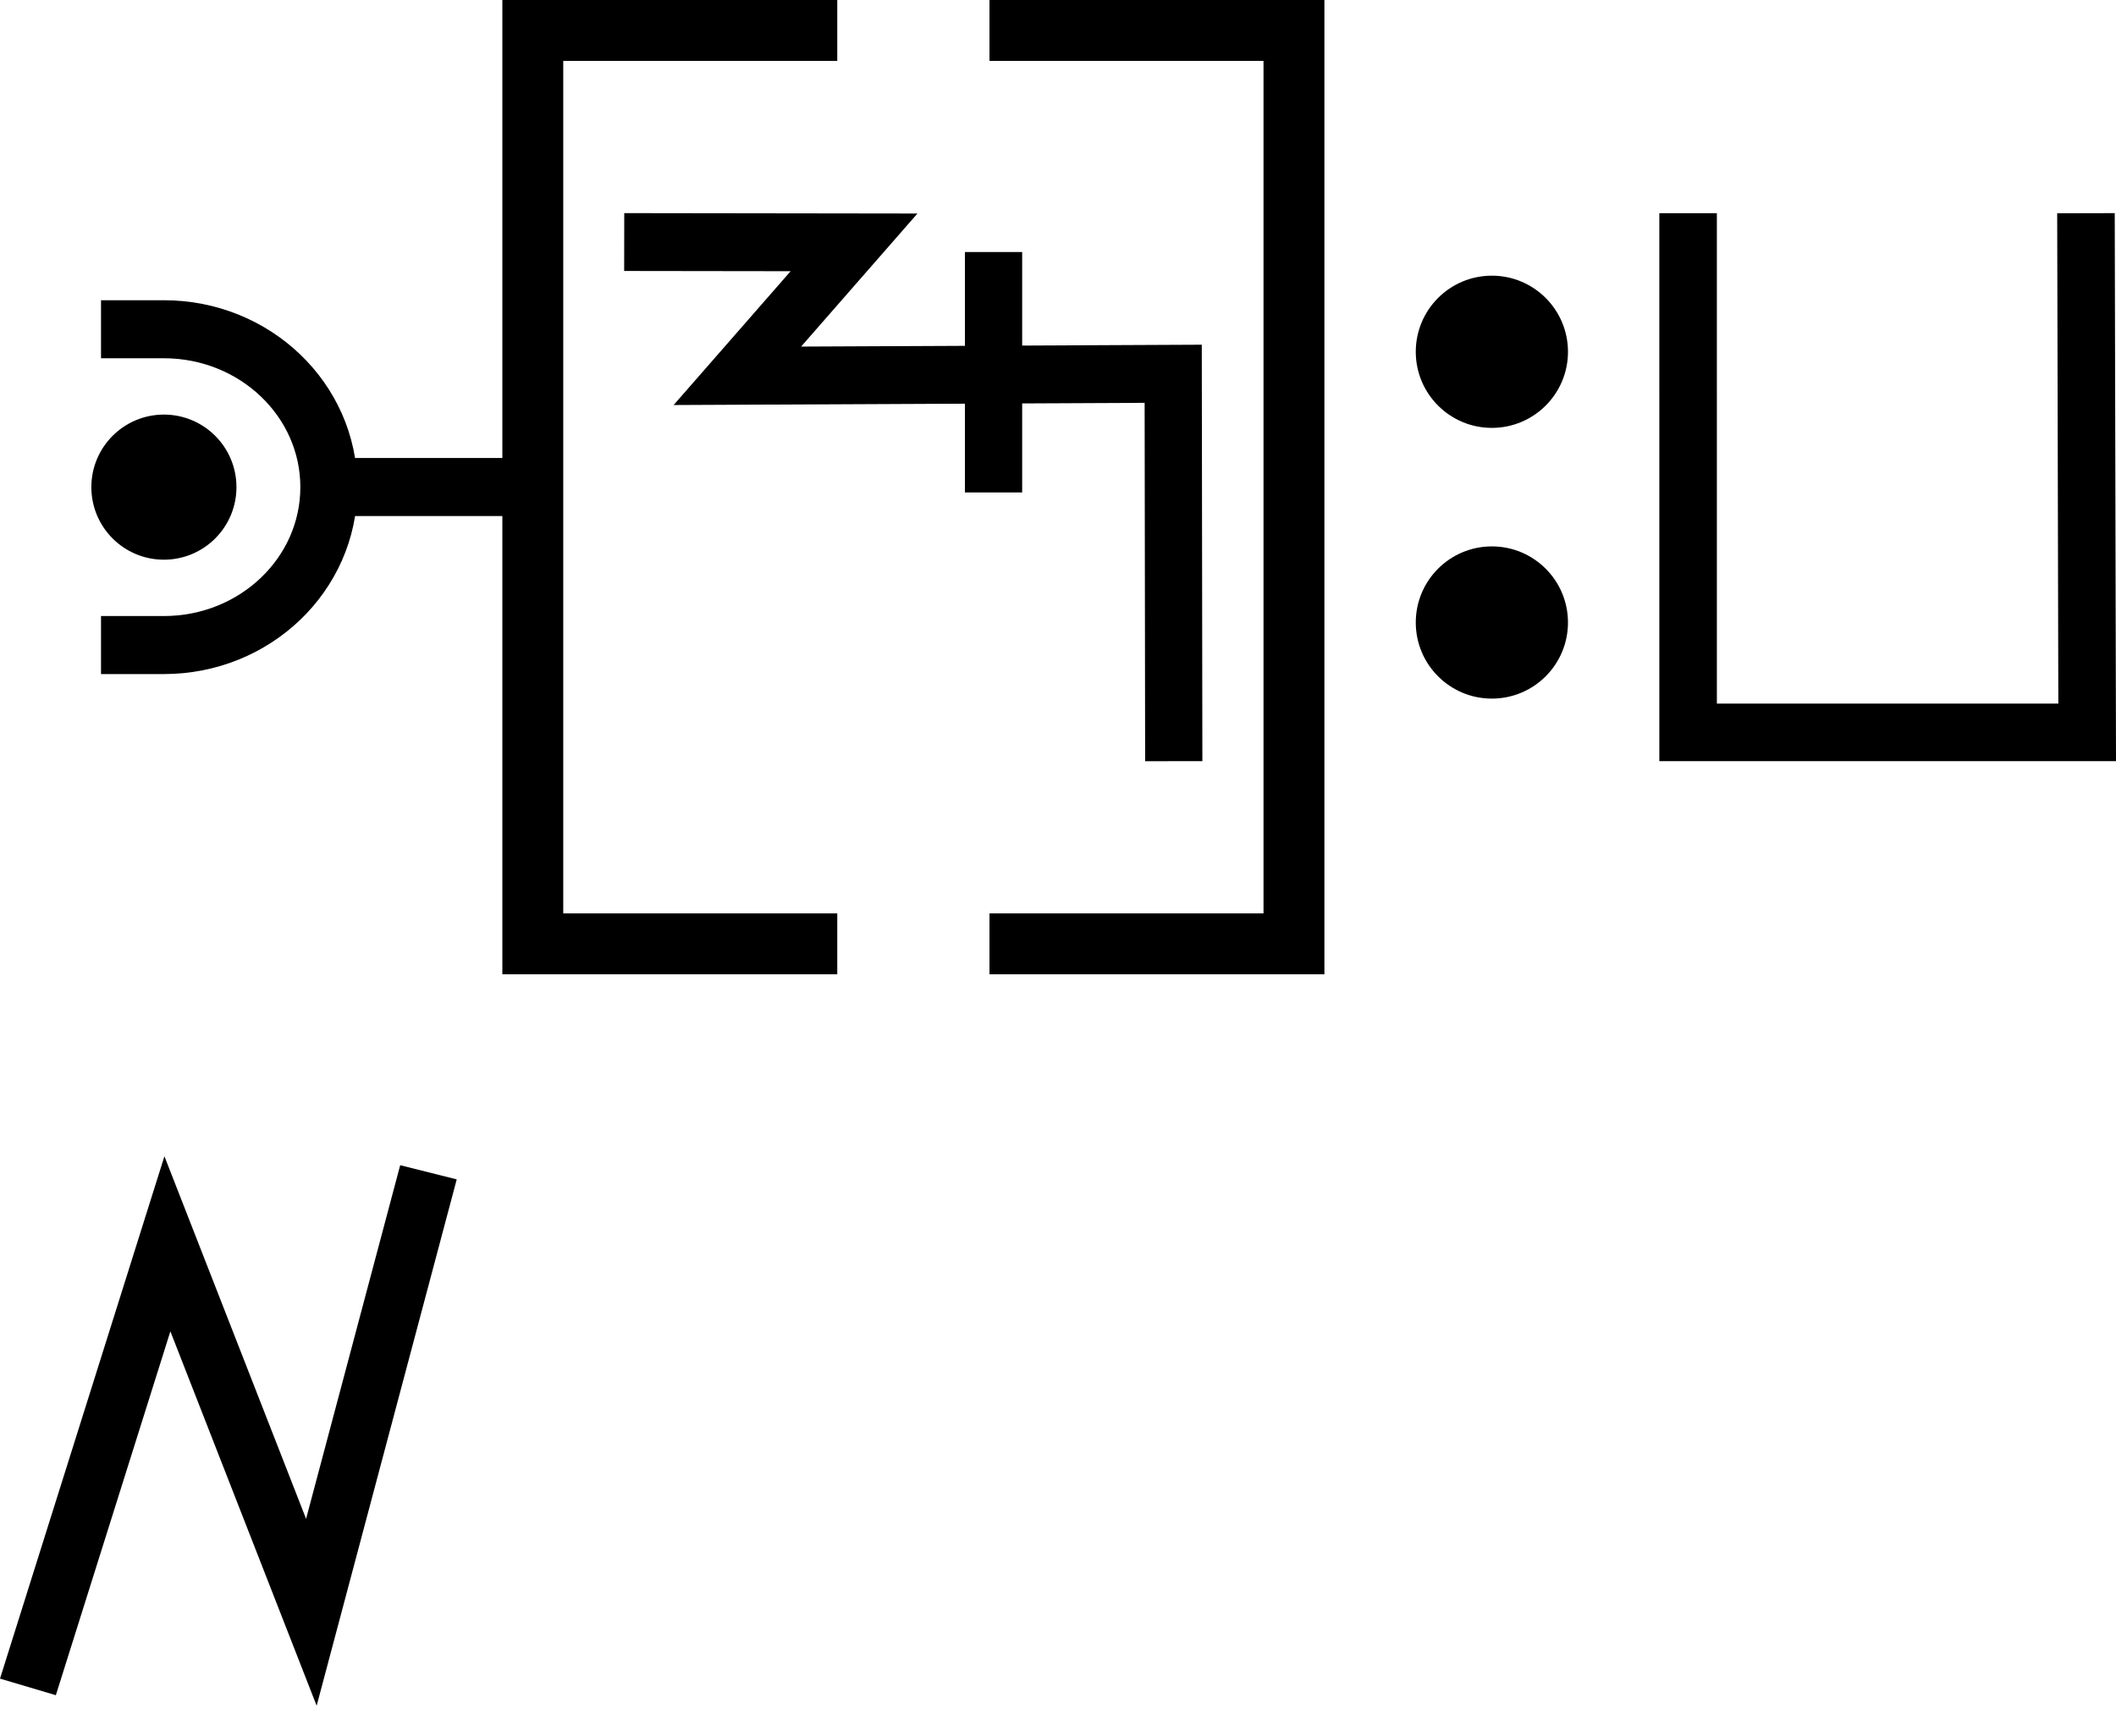
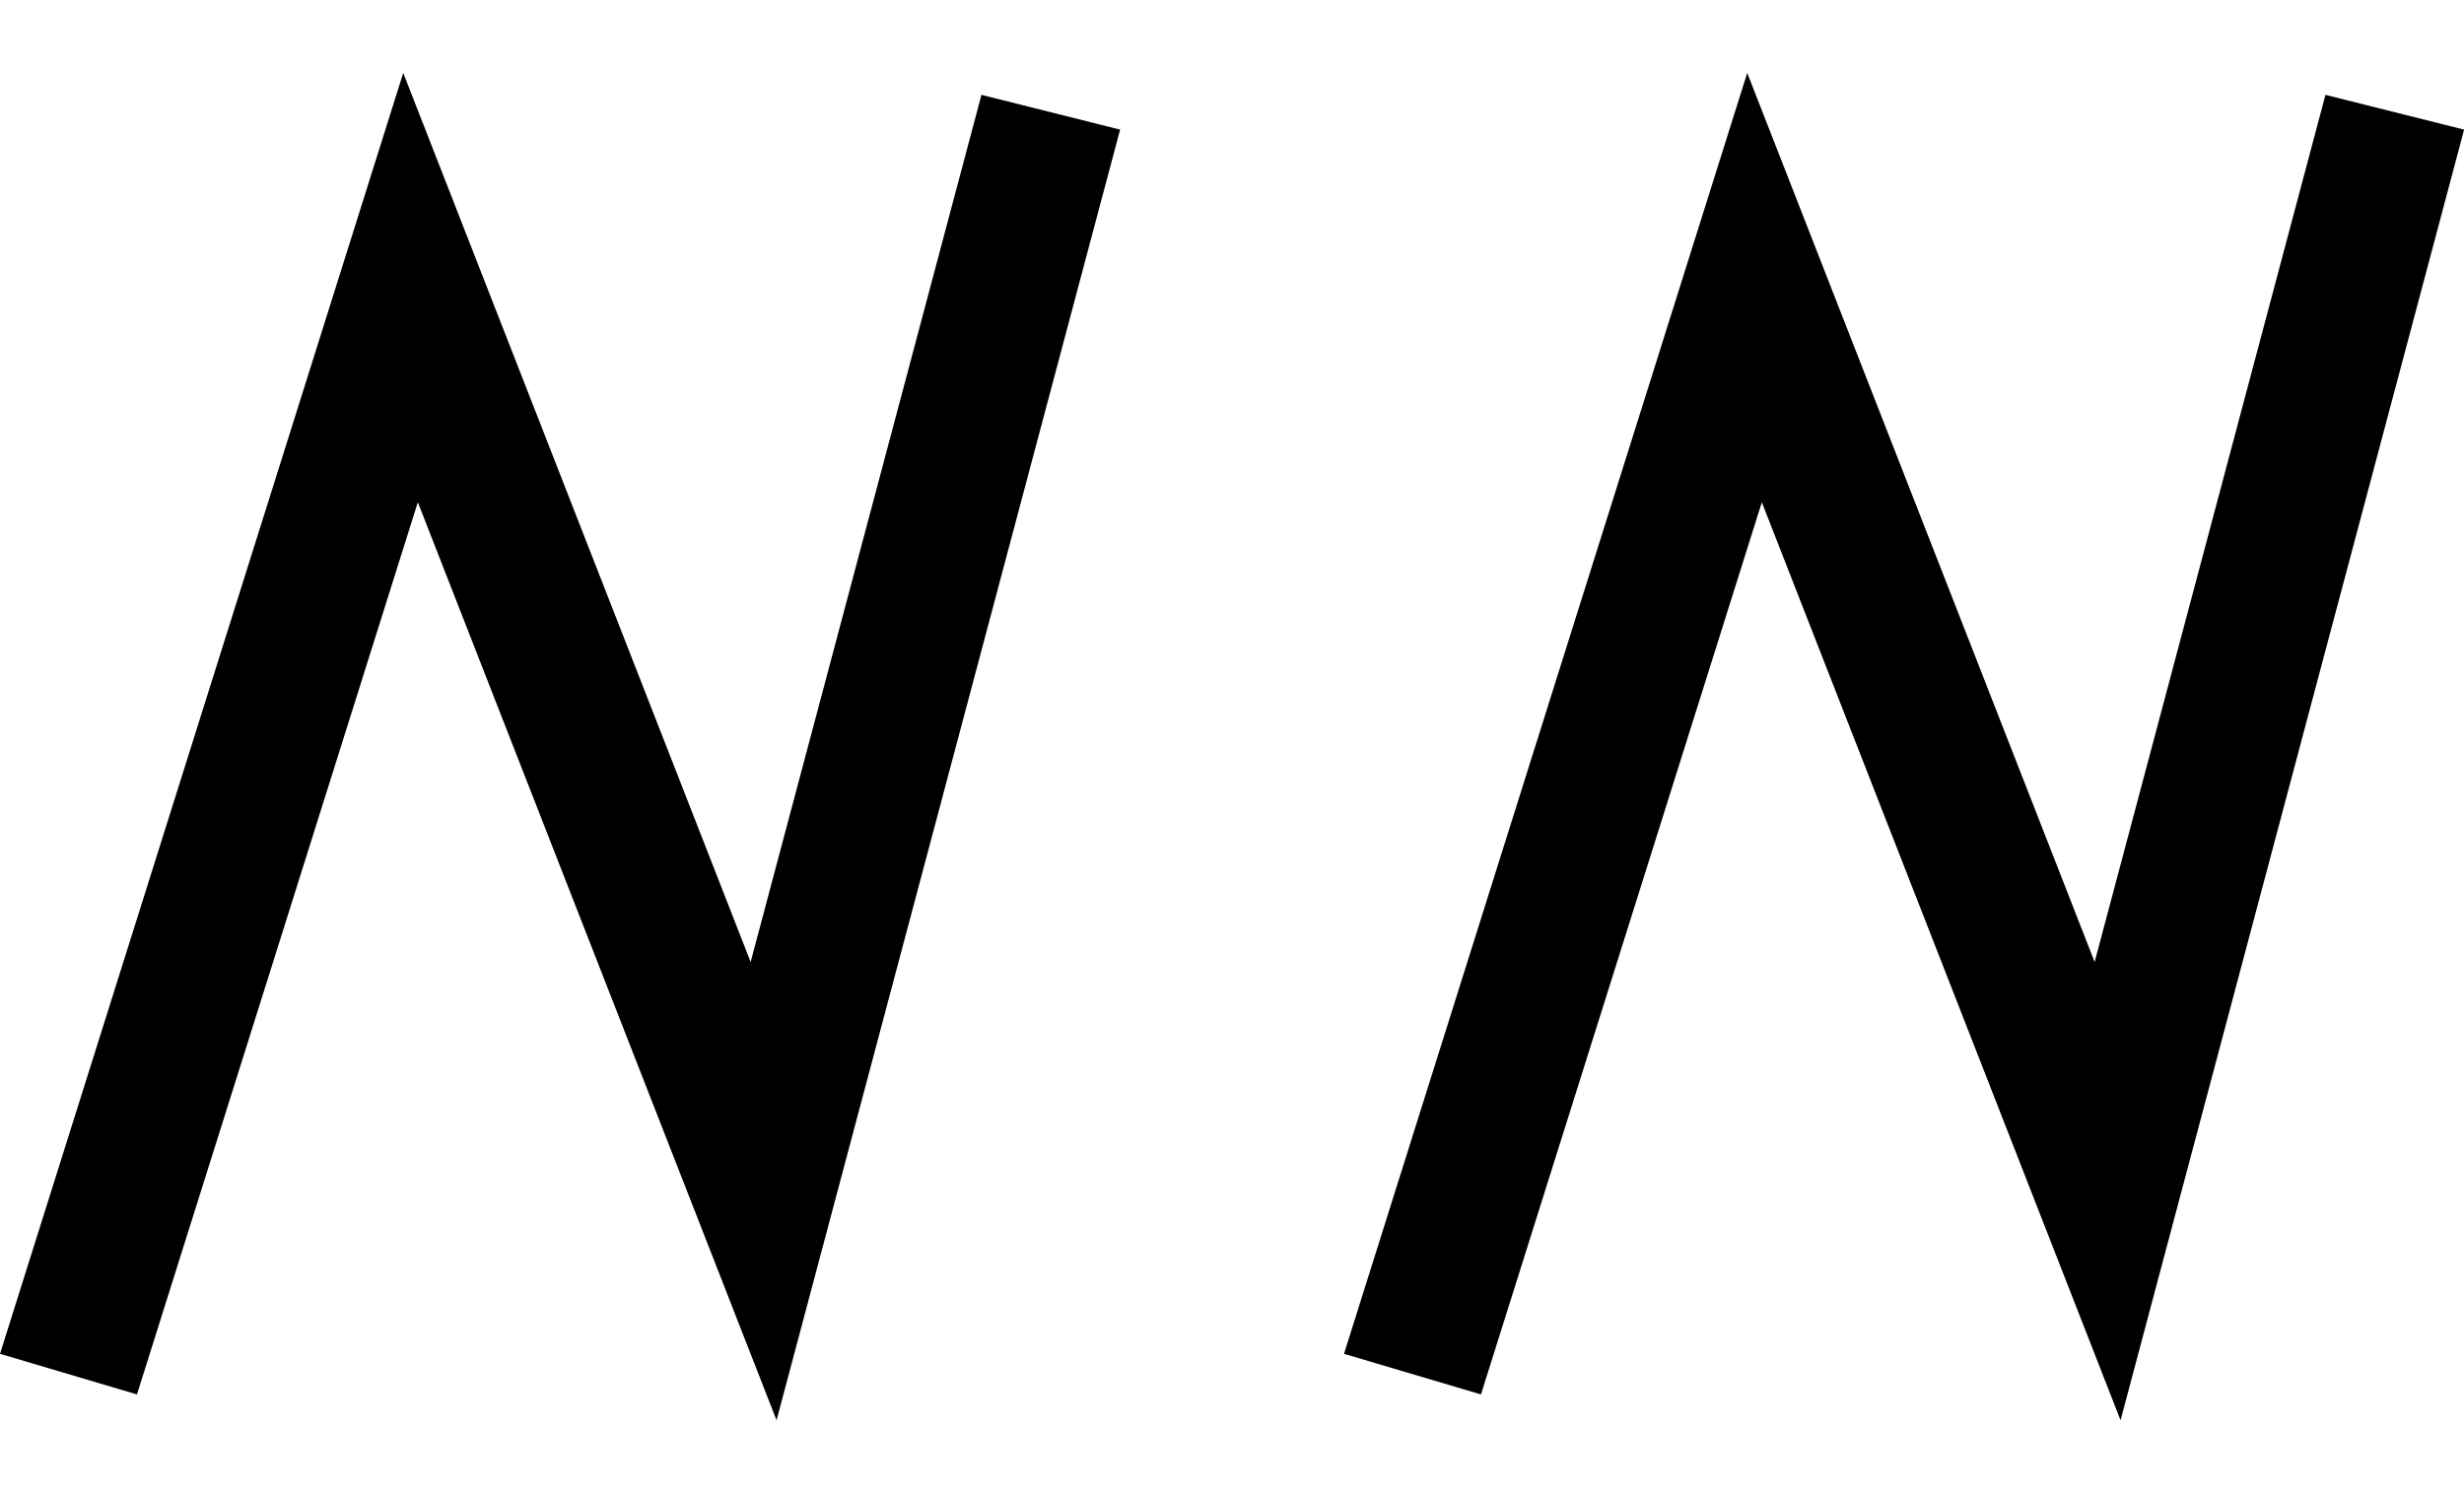
- <svg xmlns="http://www.w3.org/2000/svg" width="69.5" height="57" viewBox="0 0 69.5 57" version="1.1" id="svg3807">
-   <g id="layer L1" transform="translate(0,16)">
-     <g transform="translate(3,0)">
-       <g id="layer1" transform="translate(0,-291.7083)">
-         <g transform="matrix(1.172932,0,0,-0.9520283,-583.8196,-1486.07)" id="g10351" style="stroke-width:1.788;stroke-miterlimit:4;stroke-dasharray:none">
-           <g transform="matrix(0.9094024,0,0,1.120415,45.09442,226.1223)" id="g10351-0" style="stroke-width:1.789;stroke-miterlimit:4;stroke-dasharray:none">
-             <g id="g2601" transform="matrix(0.8925618,0,0,0.8925266,53.47671,-202.8362)" style="stroke-width:2.005">
-               <g transform="matrix(0.9161032,0,0,-0.9078513,101.9969,-4745.411)" id="g14246" style="stroke-width:2.177;stroke-miterlimit:4;stroke-dasharray:none">
-                 <g transform="matrix(1.222974,0,0,1.234139,-146.3597,738.2648)" id="g14253">
-                   <g transform="translate(-39.3611,1.9848)" id="g14264" style="stroke-width:1.772;stroke-miterlimit:4;stroke-dasharray:none">
-                     <g id="g10359-10-8" transform="matrix(1,0,0,-1,-52.73343,-5050.882)" style="stroke-width:1.772;stroke-miterlimit:4;stroke-dasharray:none">
-                       <g transform="matrix(1,0,0,-1,9.453375,-5051.509)" id="g14371">
-                         <g id="g10364-8-3" transform="matrix(1,0,0,-1,-48.16121,-5051.049)" />
-                         <g transform="translate(-27.1658,1.5491)" id="g14427">
-                           <g id="g10367-880-7" transform="matrix(1,0,0,-1,-48.16121,-5051.049)" />
-                           <g transform="translate(-45.4538,2.7243)" id="g14438">
-                             <g id="g10370-7-5" transform="matrix(1,0,0,-1,-48.16121,-5051.049)" />
-                             <g transform="translate(-30.4313,0.6037)" id="g14451">
-                               <g id="g12601" style="stroke-width:2.605;stroke-miterlimit:4;stroke-dasharray:none" transform="matrix(0.6486516,0,0,0.7128036,230.9036,-908.8502)">
-                                 <g style="stroke-width:1.48;stroke-miterlimit:4;stroke-dasharray:none" transform="matrix(1.846011,0,0,-1.679871,592.5355,-3070.463)" id="g4509-93-8">
-                                   <g id="g20055" transform="matrix(0.8002002,0,0,0.8223537,5.468814,10.95793)" style="stroke-width:1.824">
-                                     <g id="g20314" transform="matrix(0.9998634,0,0,-1,0.00611664,131.9087)" style="stroke-width:1.824">
-                                       <g id="g1248" transform="matrix(0.4865709,0,0,0.481358,19.61969,44.79501)" style="stroke-width:3.769;stroke-miterlimit:4;stroke-dasharray:none">
-                                         <g id="g1560" transform="matrix(0.7986289,0,0,0.7988544,6.441648,13.45424)" style="stroke-width:4.719">
-                                           <g id="g1745" transform="translate(8.315181,-6.137492)">
-                                             <g id="g2469" transform="translate(17.57402,-2.212496)">
-                                               <g id="g5102" transform="translate(-5.102108,0.563919)" style="stroke-width:3.775;stroke-miterlimit:4;stroke-dasharray:none">
-                                                 <g id="g8395" transform="translate(-1.821697,1.05357)">
-                                                   <g id="g8688" transform="translate(-0.2488129,-1.253024)">
-                                                     <g id="g9078" transform="translate(0.04681289,0.560783)" style="stroke-width:4.719;stroke-miterlimit:4;stroke-dasharray:none">
-                                                       <g id="g9477">
-                                                         <g id="g11145">
-                                                           <g id="g951" transform="translate(3.415347e-7,2.528218)">
-                                                             <g id="g1689" transform="translate(3.4154001e-7,-0.3041344)">
-                                                               <g id="g2808" transform="translate(6.000886)">
-                                                                 <g id="g2548" />
-                                                                 <g id="g3802">
-                                                                   <path id="path3355-7-6-5-2-1-3-1-2-8-6-9-0-3-2" d="m 16.3,30.828 h 5.201 c 7.536,0 13.645,5.749 13.645,12.84 0,7.092 -6.109,12.841 -13.645,12.841 h -5.201" style="stroke-width:4.719;stroke-miterlimit:4;stroke-dasharray:none;fill:none;fill-rule:evenodd;stroke:#000000;stroke-linecap:butt;stroke-linejoin:miter;stroke-opacity:1" />
-                                                                   <path id="path4186-6-7-5-0-0-9-3-4-1-3-09-6-8-0-7-5" d="M 52.044,43.658 H 35.781" style="stroke-width:4.719;stroke-miterlimit:4;stroke-dasharray:none;fill:none;fill-rule:evenodd;stroke:#000000;stroke-linecap:butt;stroke-linejoin:miter;stroke-opacity:1" />
-                                                                   <ellipse style="fill:#000000;fill-opacity:1;stroke:none;stroke-width:4.719;stroke-miterlimit:4;stroke-dasharray:none" id="path2614" cx="21.501" cy="43.668" rx="6.001" ry="5.9" />
-                                                                 </g>
-                                                               </g>
-                                                             </g>
-                                                           </g>
-                                                         </g>
-                                                       </g>
-                                                     </g>
-                                                   </g>
-                                                 </g>
-                                               </g>
-                                             </g>
-                                           </g>
-                                         </g>
-                                       </g>
-                                     </g>
-                                   </g>
-                                 </g>
-                               </g>
-                             </g>
-                           </g>
-                         </g>
-                       </g>
-                     </g>
-                   </g>
-                 </g>
-               </g>
-             </g>
-           </g>
-         </g>
-       </g>
-       <polyline points="24.5,-15 14.5,-15 14.5,15 24.5,15 " style="fill:none;stroke:black;stroke-width:2" />
-       <g transform="translate(17.5,0)">
-         <g transform="translate(0,0)">
-           <g id="layer1" transform="translate(0,-291.7083)">
-             <g transform="matrix(1.172932,0,0,-0.9520283,-583.8196,-1486.07)" id="g10351" style="stroke-width:1.788;stroke-miterlimit:4;stroke-dasharray:none">
-               <g transform="matrix(0.9094024,0,0,1.120415,45.09442,226.1223)" id="g10351-0" style="stroke-width:1.789;stroke-miterlimit:4;stroke-dasharray:none">
-                 <g id="g2601" transform="matrix(0.8925618,0,0,0.8925266,53.47671,-202.8362)" style="stroke-width:2.005">
-                   <g transform="matrix(0.9161032,0,0,-0.9078513,101.9969,-4745.411)" id="g14246" style="stroke-width:2.177;stroke-miterlimit:4;stroke-dasharray:none">
-                     <g id="g2026" transform="matrix(0.9836948,0,0,1.003382,0.4820347,12.44281)" style="stroke-width:2.191">
-                       <g id="g10351-6-6" transform="matrix(1,0,0,-1,-52.6095,-5050.459)" style="stroke-width:2.191;stroke-miterlimit:4;stroke-dasharray:none">
-                         <path id="path4186-6-7-94-7-8-3-4-9-4-6-7-7-6-2-7-8" d="m 505.411,-1877.514 v 9.106" style="fill:none;fill-rule:evenodd;stroke:#000000;stroke-width:2.191;stroke-linecap:butt;stroke-linejoin:miter;stroke-miterlimit:4;stroke-dasharray:none;stroke-opacity:1" />
-                       </g>
-                       <path style="fill:none;fill-rule:evenodd;stroke:#000000;stroke-width:2.191;stroke-linecap:butt;stroke-linejoin:miter;stroke-miterlimit:4;stroke-dasharray:none;stroke-opacity:1" d="m 438.662,-3182.429 8.799,0.012 -4.467,5.054 16.685,-0.077 0.021,14.672" id="path4176-9-6-97-2" />
-                     </g>
-                   </g>
-                 </g>
-               </g>
-             </g>
-           </g>
-         </g>
-       </g>
-       <polyline points="29.5,-15 39.5,-15 39.5,15 29.5,15 " style="fill:none;stroke:black;stroke-width:2" />
-     </g>
-     <g transform="translate(46.5,0)">
+ <svg xmlns="http://www.w3.org/2000/svg" width="33" height="20" viewBox="0 0 33 20" version="1.1" id="svg3807">
+   <g id="layer L1" transform="translate(0,10)">
+     <g transform="translate(0,0)">
      <g transform="translate(0,0)">
        <g id="layer1" transform="translate(0,-291.7083)">
          <g transform="matrix(1.172932,0,0,-0.9520283,-583.8196,-1486.07)" id="g10351" style="stroke-width:1.788;stroke-miterlimit:4;stroke-dasharray:none">
            <g transform="matrix(0.9094024,0,0,1.120415,45.09442,226.1223)" id="g10351-0" style="stroke-width:1.789;stroke-miterlimit:4;stroke-dasharray:none">
              <g id="g2601" transform="matrix(0.8925618,0,0,0.8925266,53.47671,-202.8362)" style="stroke-width:2.005">
-                 <g transform="matrix(0.9161032,0,0,-0.9078513,101.9969,-4745.411)" id="g14246" style="stroke-width:2.177;stroke-miterlimit:4;stroke-dasharray:none">
-                   <g transform="matrix(1.222974,0,0,1.234139,-146.3597,738.2648)" id="g14253">
-                     <g transform="translate(-39.3611,1.9848)" id="g14264" style="stroke-width:1.772;stroke-miterlimit:4;stroke-dasharray:none">
-                       <g id="g10359-10-8" transform="matrix(1,0,0,-1,-52.73343,-5050.882)" style="stroke-width:1.772;stroke-miterlimit:4;stroke-dasharray:none">
-                         <g transform="matrix(1,0,0,-1,9.453375,-5051.509)" id="g14371">
-                           <g id="g10364-8-3" transform="matrix(1,0,0,-1,-48.16121,-5051.049)" />
-                           <g transform="translate(-27.1658,1.5491)" id="g14427">
-                             <g id="g10367-880-7" transform="matrix(1,0,0,-1,-48.16121,-5051.049)" />
-                             <g transform="translate(-45.4538,2.7243)" id="g14438">
-                               <g id="g10370-7-5" transform="matrix(1,0,0,-1,-48.16121,-5051.049)" />
-                               <g transform="translate(-30.4313,0.6037)" id="g14451">
-                                 <g id="g12601" style="stroke-width:2.605;stroke-miterlimit:4;stroke-dasharray:none" transform="matrix(0.6486516,0,0,0.7128036,230.9036,-908.8502)">
-                                   <g id="layer1-6-3-56-3-8-9" transform="matrix(1.060054,0,0,0.9646497,1319.467,-2988.315)" style="stroke-width:3.789">
-                                     <g transform="matrix(5.820712,0,0,5.820712,-711.3569,-666.8932)" id="g5414-3-0-2-5-3-2" style="stroke-width:3.789">
-                                       <g transform="matrix(0.2597607,0,0,0.2597607,12.18558,38.7607)" id="g4442-6-1-3-9-93-5-0" style="stroke-width:3.789">
-                                         <g transform="rotate(180,65.80256,172.9668)" id="g4446-6-9-0-0-1-4-6-2" style="stroke-width:3.789">
-                                           <g transform="translate(-1.010153,-6.12405)" id="g4404-1-2-4-9-2-1-5-3" style="stroke-width:3.789">
-                                             <circle style="fill:#000000;fill-opacity:1;fill-rule:evenodd;stroke:none;stroke-width:1.454;stroke-linecap:butt;stroke-linejoin:miter;stroke-miterlimit:4;stroke-dasharray:none;stroke-opacity:1" id="path3355-3-8-2-7-5-9-7" cx="-118.645" cy="-195.522" r="2.254" transform="scale(-1)" />
-                                             <circle style="fill:#000000;fill-opacity:1;fill-rule:evenodd;stroke:none;stroke-width:1.454;stroke-linecap:butt;stroke-linejoin:miter;stroke-miterlimit:4;stroke-dasharray:none;stroke-opacity:1" id="path3355-3-8-9-5-0-0-9-5" cx="-118.645" cy="-187.504" r="2.254" transform="scale(-1)" />
-                                           </g>
-                                         </g>
-                                       </g>
-                                     </g>
-                                   </g>
-                                 </g>
-                               </g>
-                             </g>
-                           </g>
-                         </g>
-                       </g>
-                     </g>
-                   </g>
-                 </g>
-               </g>
-             </g>
-           </g>
-         </g>
-       </g>
-       <g transform="translate(8,0)">
-         <g transform="translate(0,0)">
-           <g id="layer1" transform="translate(0,-291.7083)">
-             <g transform="matrix(1.172932,0,0,-0.9520283,-583.8196,-1486.07)" id="g10351" style="stroke-width:1.788;stroke-miterlimit:4;stroke-dasharray:none">
-               <g transform="matrix(0.9094024,0,0,1.120415,45.09442,226.1223)" id="g10351-0" style="stroke-width:1.789;stroke-miterlimit:4;stroke-dasharray:none">
-                 <g id="g2601" transform="matrix(0.8925618,0,0,0.8925266,53.47671,-202.8362)" style="stroke-width:2.005">
-                   <g id="g3084" transform="matrix(1.011122,0,0,0.9932151,-7.370096,-13.71252)" style="stroke-width:2.001">
-                     <g transform="matrix(0.8377975,0,0,0.8280196,-39.34358,-319.7406)" id="g10367" style="stroke-width:2.22;stroke-miterlimit:4;stroke-dasharray:none">
-                       <g transform="matrix(1.322571,0,0,1.36237,-261.9599,693.0778)" id="g10370" style="stroke-width:1.772;stroke-miterlimit:4;stroke-dasharray:none">
-                         <path style="fill:none;fill-rule:evenodd;stroke:#000000;stroke-width:1.772;stroke-linecap:butt;stroke-linejoin:miter;stroke-miterlimit:4;stroke-dasharray:none;stroke-opacity:1" d="m 697.559,-1870.265 0.037,-15.987 H 685.308 l -3.3e-4,15.987" id="path4186-6-7-94-7-8-3-4-9-4-2-5-4-1" />
-                       </g>
-                     </g>
+                 <g id="g3084" transform="matrix(1.011122,0,0,0.9932151,-7.370096,-13.71252)" style="stroke-width:2.001">
+                   <g transform="matrix(0.8377975,0,0,0.8280196,-39.34358,-319.7406)" id="g10367" style="stroke-width:2.22;stroke-miterlimit:4;stroke-dasharray:none">
+                     <path style="fill:none;fill-rule:evenodd;stroke:#000000;stroke-width:2.378;stroke-linecap:butt;stroke-linejoin:miter;stroke-miterlimit:4;stroke-dasharray:none;stroke-opacity:1" d="m 660.685,-1855.555 -4.769,-18.457 -5.863,15.457 -5.68,-18.588" id="path4186-6-7-94-7-8-3-4-9-6-9-9-0-1-3" />
                  </g>
                </g>
              </g>
            </g>
          </g>
        </g>
      </g>
    </g>
-   </g>
-   <g id="layer L3" transform="translate(0,47)">
-     <g transform="translate(0,0)">
+     <g transform="translate(18,0)">
      <g transform="translate(0,0)">
        <g id="layer1" transform="translate(0,-291.7083)">
          <g transform="matrix(1.172932,0,0,-0.9520283,-583.8196,-1486.07)" id="g10351" style="stroke-width:1.788;stroke-miterlimit:4;stroke-dasharray:none">
            <g transform="matrix(0.9094024,0,0,1.120415,45.09442,226.1223)" id="g10351-0" style="stroke-width:1.789;stroke-miterlimit:4;stroke-dasharray:none">
              <g id="g2601" transform="matrix(0.8925618,0,0,0.8925266,53.47671,-202.8362)" style="stroke-width:2.005">
                <g id="g3084" transform="matrix(1.011122,0,0,0.9932151,-7.370096,-13.71252)" style="stroke-width:2.001">
                  <g transform="matrix(0.8377975,0,0,0.8280196,-39.34358,-319.7406)" id="g10367" style="stroke-width:2.22;stroke-miterlimit:4;stroke-dasharray:none">
                    <path style="fill:none;fill-rule:evenodd;stroke:#000000;stroke-width:2.378;stroke-linecap:butt;stroke-linejoin:miter;stroke-miterlimit:4;stroke-dasharray:none;stroke-opacity:1" d="m 660.685,-1855.555 -4.769,-18.457 -5.863,15.457 -5.68,-18.588" id="path4186-6-7-94-7-8-3-4-9-6-9-9-0-1-3" />
                  </g>
                </g>
              </g>
            </g>
          </g>
        </g>
      </g>
    </g>
  </g>
</svg>
